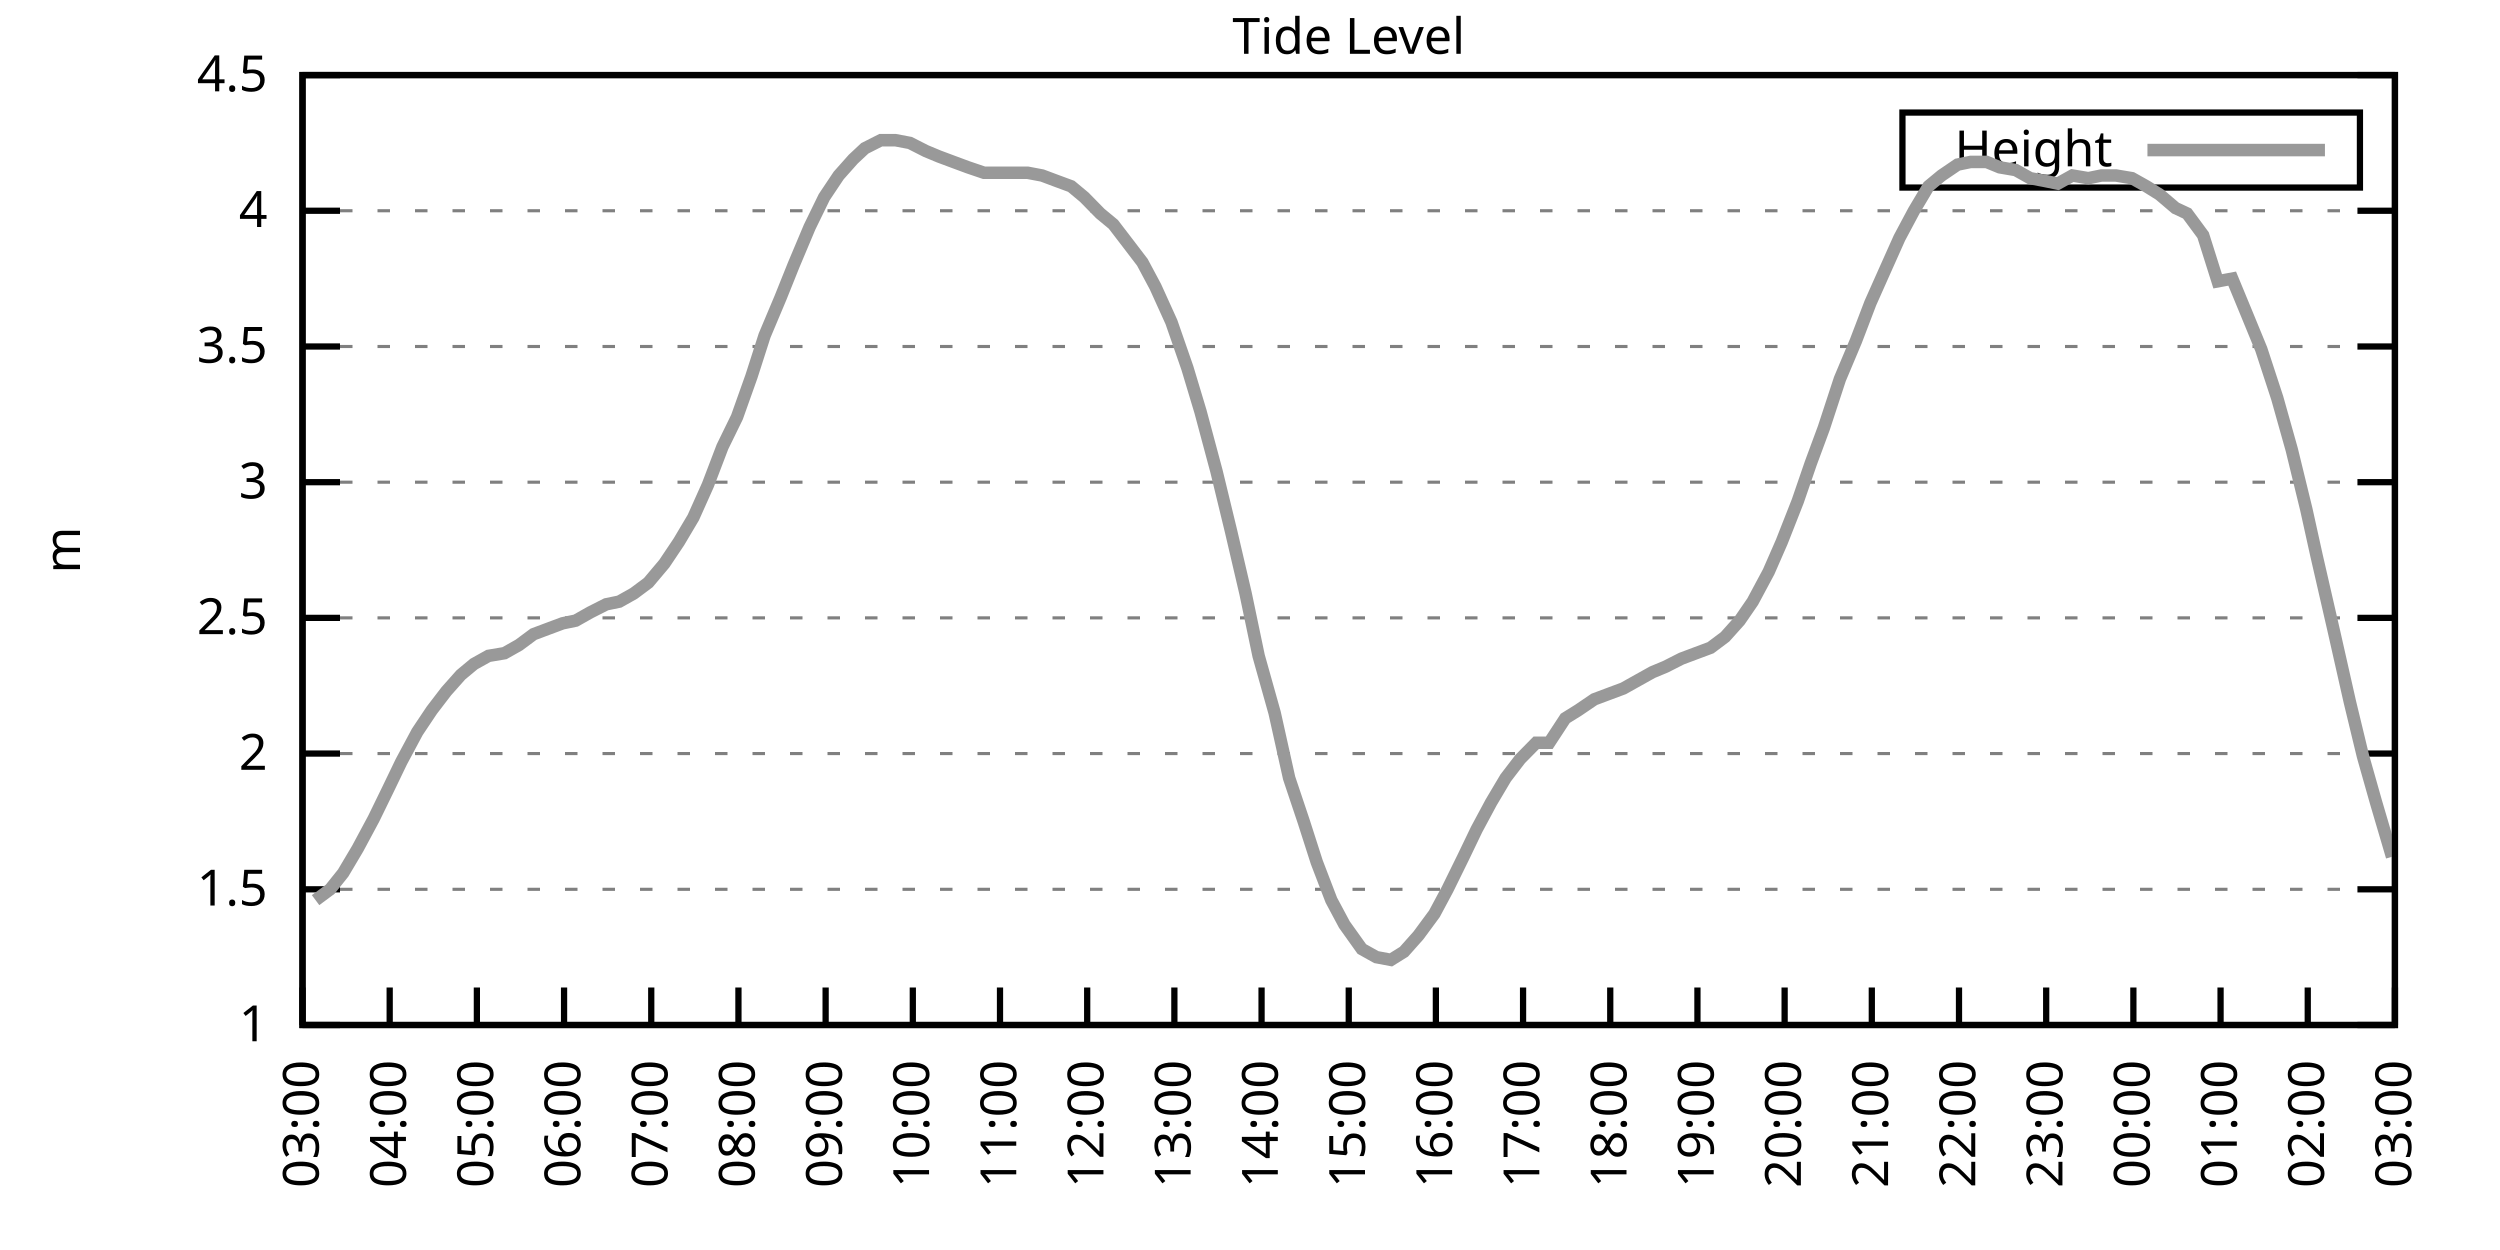
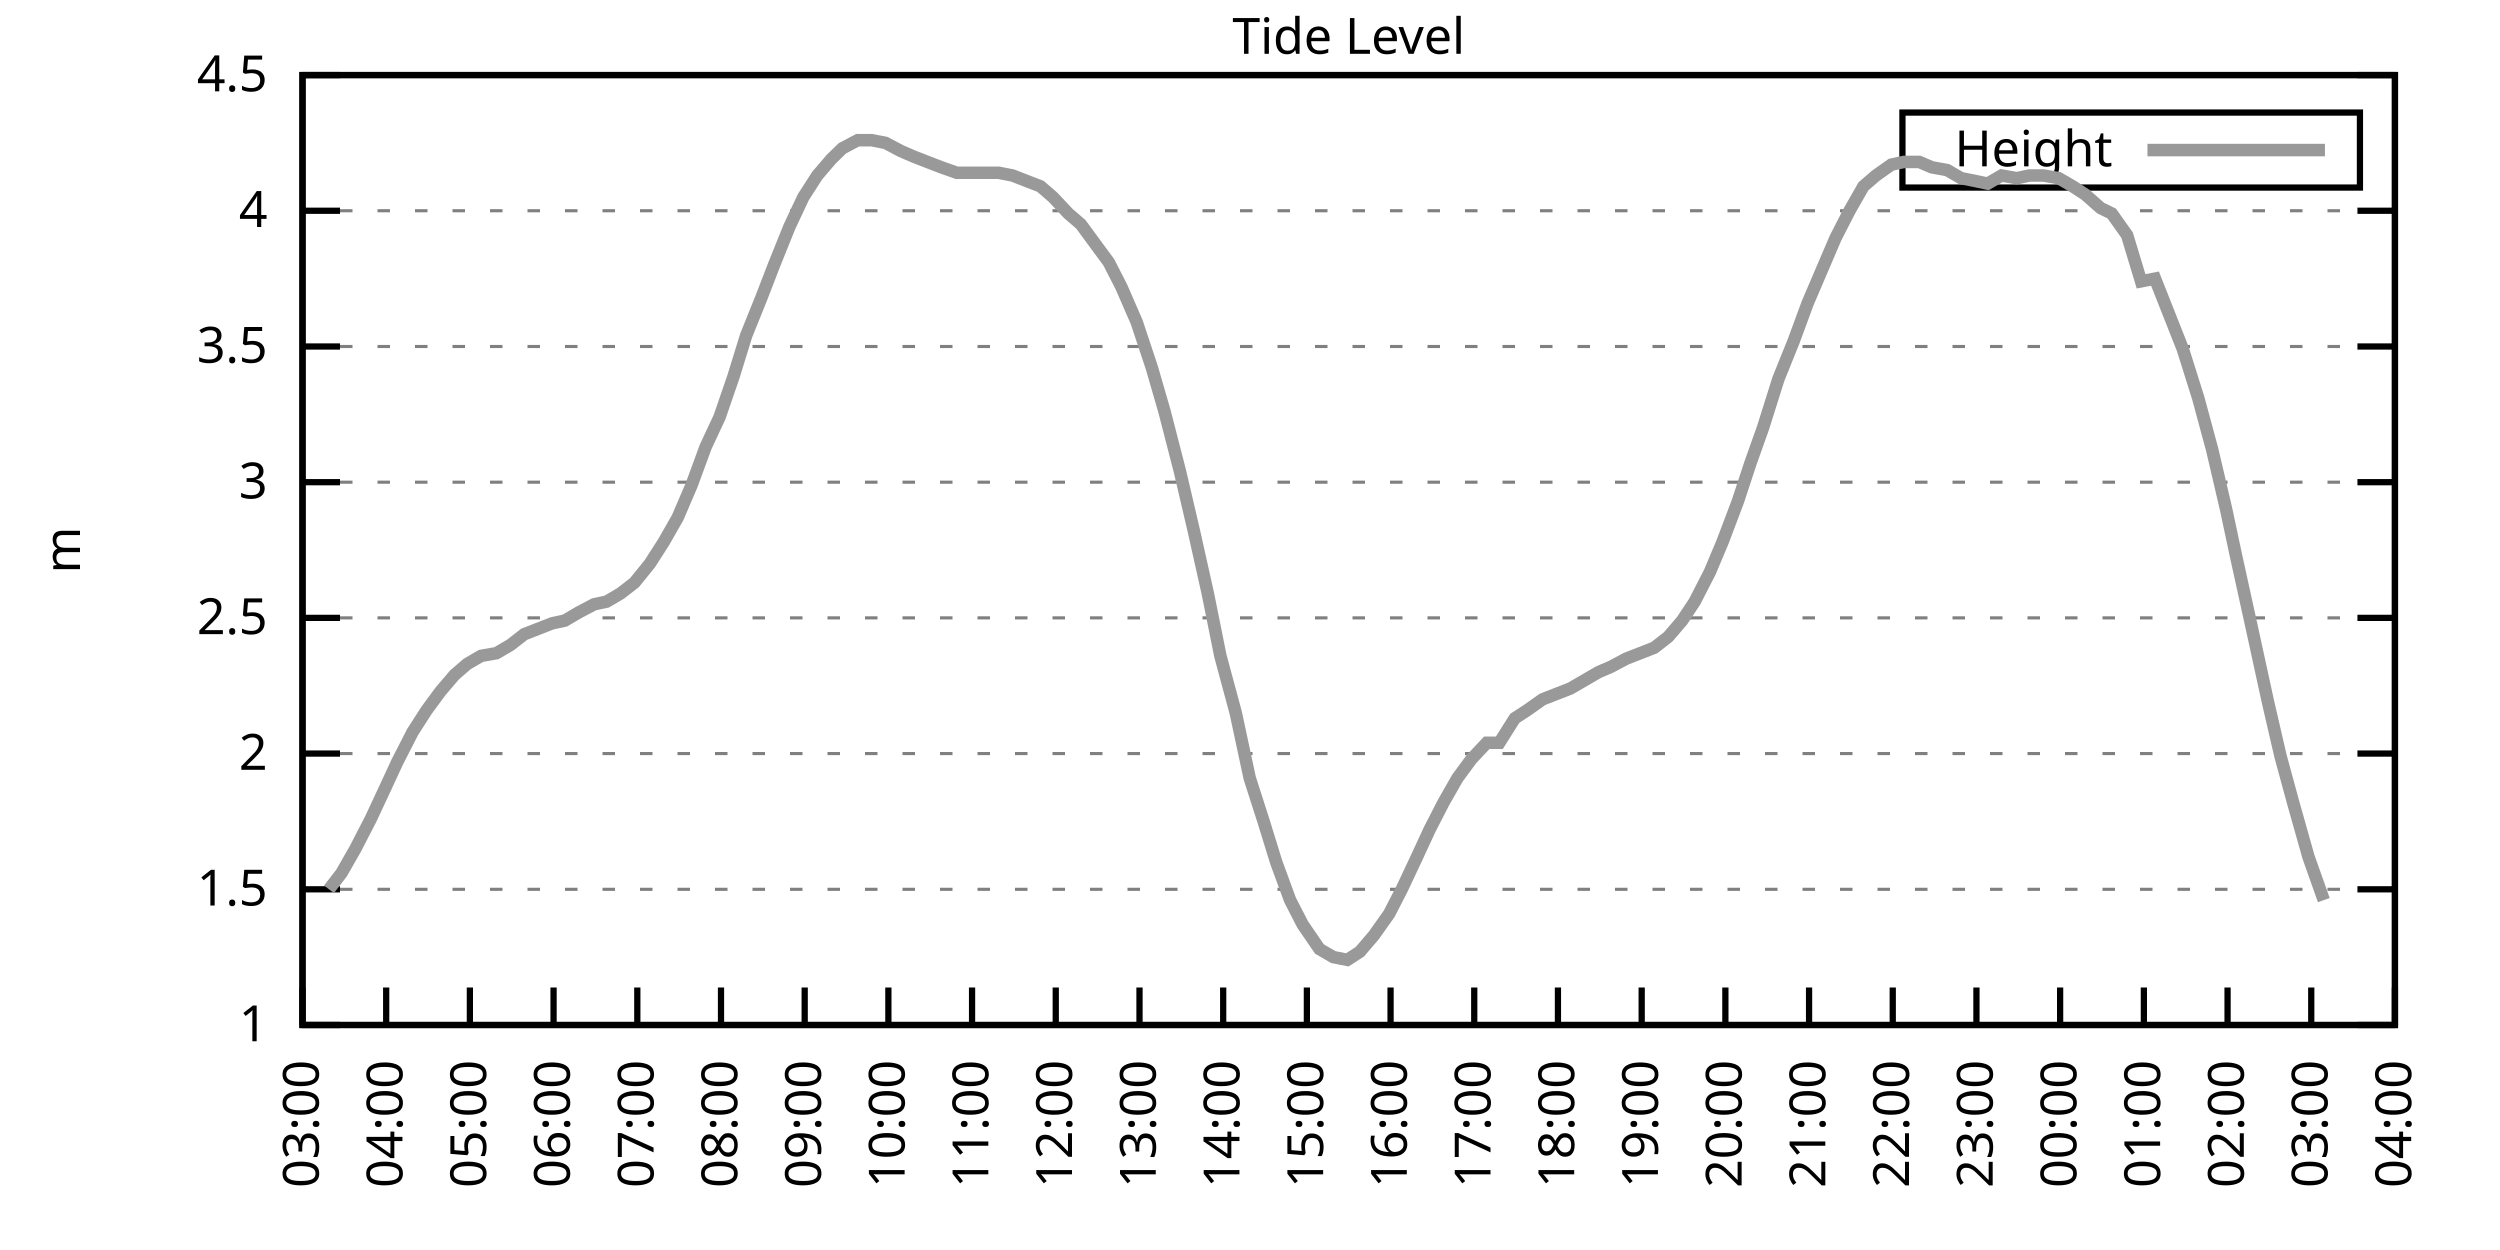
<svg xmlns="http://www.w3.org/2000/svg" xmlns:xlink="http://www.w3.org/1999/xlink" width="400" height="200" viewBox="0 0 400 200">
  <g id="gnuplot_canvas">
    <rect x="0" y="0" width="400" height="200" fill="none" />
    <defs>
      <circle id="gpDot" r="0.5" stroke-width="0.5" stroke="currentColor" />
      <path id="gpPt0" stroke-width="0.333" stroke="currentColor" d="M-1,0 h2 M0,-1 v2" />
      <path id="gpPt1" stroke-width="0.333" stroke="currentColor" d="M-1,-1 L1,1 M1,-1 L-1,1" />
      <path id="gpPt2" stroke-width="0.333" stroke="currentColor" d="M-1,0 L1,0 M0,-1 L0,1 M-1,-1 L1,1 M-1,1 L1,-1" />
      <rect id="gpPt3" stroke-width="0.333" stroke="currentColor" x="-1" y="-1" width="2" height="2" />
      <rect id="gpPt4" stroke-width="0.333" stroke="currentColor" fill="currentColor" x="-1" y="-1" width="2" height="2" />
      <circle id="gpPt5" stroke-width="0.333" stroke="currentColor" cx="0" cy="0" r="1" />
      <use xlink:href="#gpPt5" id="gpPt6" fill="currentColor" stroke="none" />
      <path id="gpPt7" stroke-width="0.333" stroke="currentColor" d="M0,-1.33 L-1.33,0.67 L1.33,0.67 z" />
      <use xlink:href="#gpPt7" id="gpPt8" fill="currentColor" stroke="none" />
      <use xlink:href="#gpPt7" id="gpPt9" stroke="currentColor" transform="rotate(180)" />
      <use xlink:href="#gpPt9" id="gpPt10" fill="currentColor" stroke="none" />
      <use xlink:href="#gpPt3" id="gpPt11" stroke="currentColor" transform="rotate(45)" />
      <use xlink:href="#gpPt11" id="gpPt12" fill="currentColor" stroke="none" />
      <path id="gpPt13" stroke-width="0.333" stroke="currentColor" d="M0,1.330 L1.265,0.411 L0.782,-1.067 L-0.782,-1.076 L-1.265,0.411 z" />
      <use xlink:href="#gpPt13" id="gpPt14" fill="currentColor" stroke="none" />
      <filter id="textbox" filterUnits="objectBoundingBox" x="0" y="0" height="1" width="1">
        <feFlood flood-color="white" flood-opacity="1" result="bgnd" />
        <feComposite in="SourceGraphic" in2="bgnd" operator="atop" />
      </filter>
      <filter id="greybox" filterUnits="objectBoundingBox" x="0" y="0" height="1" width="1">
        <feFlood flood-color="lightgrey" flood-opacity="1" result="grey" />
        <feComposite in="SourceGraphic" in2="grey" operator="atop" />
      </filter>
    </defs>
    <g fill="none" color="white" stroke="currentColor" stroke-width="1.00" stroke-linecap="butt" stroke-linejoin="miter">
</g>
    <g fill="none" color="black" stroke="currentColor" stroke-width="1.00" stroke-linecap="butt" stroke-linejoin="miter">
      <g stroke="none" shape-rendering="crispEdges">
        <polygon fill="rgb(255, 255, 255)" points="48.40,164.00 383.18,164.00 383.18,12.02 48.40,12.02 " />
      </g>
    </g>
    <g fill="none" color="black" stroke="currentColor" stroke-width="1.00" stroke-linecap="butt" stroke-linejoin="miter">
</g>
    <g fill="none" color="black" stroke="black" stroke-width="0.50" stroke-linecap="butt" stroke-linejoin="miter">
</g>
    <g fill="none" color="gray" stroke="currentColor" stroke-width="0.50" stroke-linecap="butt" stroke-linejoin="miter">
      <path stroke="gray" stroke-dasharray="2,4" class="gridline" d="M48.40,164.00 L383.19,164.00  " />
    </g>
    <g fill="none" color="gray" stroke="gray" stroke-width="1.00" stroke-linecap="butt" stroke-linejoin="miter">
</g>
    <g fill="none" color="black" stroke="currentColor" stroke-width="1.00" stroke-linecap="butt" stroke-linejoin="miter">
      <path stroke="black" d="M48.40,164.00 L54.40,164.00 M383.19,164.00 L377.19,164.00  " />
      <g transform="translate(42.80,166.60)" stroke="none" fill="black" font-family="Sans" font-size="8.00" text-anchor="end">
        <text>
          <tspan font-family="Sans"> 1</tspan>
        </text>
      </g>
    </g>
    <g fill="none" color="black" stroke="currentColor" stroke-width="1.00" stroke-linecap="butt" stroke-linejoin="miter">
</g>
    <g fill="none" color="black" stroke="black" stroke-width="0.50" stroke-linecap="butt" stroke-linejoin="miter">
</g>
    <g fill="none" color="gray" stroke="currentColor" stroke-width="0.50" stroke-linecap="butt" stroke-linejoin="miter">
      <path stroke="gray" stroke-dasharray="2,4" class="gridline" d="M48.40,142.29 L383.19,142.29  " />
    </g>
    <g fill="none" color="gray" stroke="gray" stroke-width="1.00" stroke-linecap="butt" stroke-linejoin="miter">
</g>
    <g fill="none" color="black" stroke="currentColor" stroke-width="1.00" stroke-linecap="butt" stroke-linejoin="miter">
      <path stroke="black" d="M48.40,142.29 L54.40,142.29 M383.19,142.29 L377.19,142.29  " />
      <g transform="translate(42.80,144.89)" stroke="none" fill="black" font-family="Sans" font-size="8.00" text-anchor="end">
        <text>
          <tspan font-family="Sans"> 1.5</tspan>
        </text>
      </g>
    </g>
    <g fill="none" color="black" stroke="currentColor" stroke-width="1.00" stroke-linecap="butt" stroke-linejoin="miter">
</g>
    <g fill="none" color="black" stroke="black" stroke-width="0.50" stroke-linecap="butt" stroke-linejoin="miter">
</g>
    <g fill="none" color="gray" stroke="currentColor" stroke-width="0.50" stroke-linecap="butt" stroke-linejoin="miter">
      <path stroke="gray" stroke-dasharray="2,4" class="gridline" d="M48.40,120.57 L383.19,120.57  " />
    </g>
    <g fill="none" color="gray" stroke="gray" stroke-width="1.00" stroke-linecap="butt" stroke-linejoin="miter">
</g>
    <g fill="none" color="black" stroke="currentColor" stroke-width="1.00" stroke-linecap="butt" stroke-linejoin="miter">
      <path stroke="black" d="M48.40,120.57 L54.40,120.57 M383.19,120.57 L377.19,120.57  " />
      <g transform="translate(42.80,123.17)" stroke="none" fill="black" font-family="Sans" font-size="8.00" text-anchor="end">
        <text>
          <tspan font-family="Sans"> 2</tspan>
        </text>
      </g>
    </g>
    <g fill="none" color="black" stroke="currentColor" stroke-width="1.00" stroke-linecap="butt" stroke-linejoin="miter">
</g>
    <g fill="none" color="black" stroke="black" stroke-width="0.50" stroke-linecap="butt" stroke-linejoin="miter">
</g>
    <g fill="none" color="gray" stroke="currentColor" stroke-width="0.50" stroke-linecap="butt" stroke-linejoin="miter">
      <path stroke="gray" stroke-dasharray="2,4" class="gridline" d="M48.40,98.86 L383.19,98.86  " />
    </g>
    <g fill="none" color="gray" stroke="gray" stroke-width="1.00" stroke-linecap="butt" stroke-linejoin="miter">
</g>
    <g fill="none" color="black" stroke="currentColor" stroke-width="1.00" stroke-linecap="butt" stroke-linejoin="miter">
      <path stroke="black" d="M48.40,98.86 L54.40,98.86 M383.19,98.86 L377.19,98.86  " />
      <g transform="translate(42.80,101.46)" stroke="none" fill="black" font-family="Sans" font-size="8.00" text-anchor="end">
        <text>
          <tspan font-family="Sans"> 2.5</tspan>
        </text>
      </g>
    </g>
    <g fill="none" color="black" stroke="currentColor" stroke-width="1.00" stroke-linecap="butt" stroke-linejoin="miter">
</g>
    <g fill="none" color="black" stroke="black" stroke-width="0.50" stroke-linecap="butt" stroke-linejoin="miter">
</g>
    <g fill="none" color="gray" stroke="currentColor" stroke-width="0.50" stroke-linecap="butt" stroke-linejoin="miter">
      <path stroke="gray" stroke-dasharray="2,4" class="gridline" d="M48.40,77.15 L383.19,77.15  " />
    </g>
    <g fill="none" color="gray" stroke="gray" stroke-width="1.00" stroke-linecap="butt" stroke-linejoin="miter">
</g>
    <g fill="none" color="black" stroke="currentColor" stroke-width="1.00" stroke-linecap="butt" stroke-linejoin="miter">
      <path stroke="black" d="M48.40,77.15 L54.40,77.15 M383.19,77.15 L377.19,77.15  " />
      <g transform="translate(42.80,79.75)" stroke="none" fill="black" font-family="Sans" font-size="8.00" text-anchor="end">
        <text>
          <tspan font-family="Sans"> 3</tspan>
        </text>
      </g>
    </g>
    <g fill="none" color="black" stroke="currentColor" stroke-width="1.00" stroke-linecap="butt" stroke-linejoin="miter">
</g>
    <g fill="none" color="black" stroke="black" stroke-width="0.50" stroke-linecap="butt" stroke-linejoin="miter">
</g>
    <g fill="none" color="gray" stroke="currentColor" stroke-width="0.50" stroke-linecap="butt" stroke-linejoin="miter">
      <path stroke="gray" stroke-dasharray="2,4" class="gridline" d="M48.40,55.44 L383.19,55.44  " />
    </g>
    <g fill="none" color="gray" stroke="gray" stroke-width="1.00" stroke-linecap="butt" stroke-linejoin="miter">
</g>
    <g fill="none" color="black" stroke="currentColor" stroke-width="1.00" stroke-linecap="butt" stroke-linejoin="miter">
      <path stroke="black" d="M48.40,55.44 L54.40,55.44 M383.19,55.44 L377.19,55.44  " />
      <g transform="translate(42.80,58.04)" stroke="none" fill="black" font-family="Sans" font-size="8.00" text-anchor="end">
        <text>
          <tspan font-family="Sans"> 3.5</tspan>
        </text>
      </g>
    </g>
    <g fill="none" color="black" stroke="currentColor" stroke-width="1.00" stroke-linecap="butt" stroke-linejoin="miter">
</g>
    <g fill="none" color="black" stroke="black" stroke-width="0.50" stroke-linecap="butt" stroke-linejoin="miter">
</g>
    <g fill="none" color="gray" stroke="currentColor" stroke-width="0.50" stroke-linecap="butt" stroke-linejoin="miter">
      <path stroke="gray" stroke-dasharray="2,4" class="gridline" d="M48.40,33.72 L383.19,33.72  " />
    </g>
    <g fill="none" color="gray" stroke="gray" stroke-width="1.00" stroke-linecap="butt" stroke-linejoin="miter">
</g>
    <g fill="none" color="black" stroke="currentColor" stroke-width="1.00" stroke-linecap="butt" stroke-linejoin="miter">
      <path stroke="black" d="M48.40,33.72 L54.40,33.72 M383.19,33.72 L377.19,33.72  " />
      <g transform="translate(42.80,36.32)" stroke="none" fill="black" font-family="Sans" font-size="8.00" text-anchor="end">
        <text>
          <tspan font-family="Sans"> 4</tspan>
        </text>
      </g>
    </g>
    <g fill="none" color="black" stroke="currentColor" stroke-width="1.00" stroke-linecap="butt" stroke-linejoin="miter">
</g>
    <g fill="none" color="black" stroke="black" stroke-width="0.50" stroke-linecap="butt" stroke-linejoin="miter">
</g>
    <g fill="none" color="gray" stroke="currentColor" stroke-width="0.50" stroke-linecap="butt" stroke-linejoin="miter">
      <path stroke="gray" stroke-dasharray="2,4" class="gridline" d="M48.40,12.01 L383.19,12.01  " />
    </g>
    <g fill="none" color="gray" stroke="gray" stroke-width="1.00" stroke-linecap="butt" stroke-linejoin="miter">
</g>
    <g fill="none" color="black" stroke="currentColor" stroke-width="1.00" stroke-linecap="butt" stroke-linejoin="miter">
      <path stroke="black" d="M48.40,12.01 L54.40,12.01 M383.19,12.01 L377.19,12.01  " />
      <g transform="translate(42.80,14.61)" stroke="none" fill="black" font-family="Sans" font-size="8.00" text-anchor="end">
        <text>
          <tspan font-family="Sans"> 4.5</tspan>
        </text>
      </g>
    </g>
    <g fill="none" color="black" stroke="currentColor" stroke-width="1.00" stroke-linecap="butt" stroke-linejoin="miter">
      <path stroke="black" d="M48.40,164.00 L48.40,158.00  " />
      <g transform="translate(51.00,169.60) rotate(270.00)" stroke="none" fill="black" font-family="Sans" font-size="8.00" text-anchor="end">
        <text>
          <tspan font-family="Sans">03:00</tspan>
        </text>
      </g>
    </g>
    <g fill="none" color="black" stroke="currentColor" stroke-width="1.00" stroke-linecap="butt" stroke-linejoin="miter">
-       <path stroke="black" d="M62.35,164.00 L62.35,158.00  " />
-       <g transform="translate(64.95,169.60) rotate(270.00)" stroke="none" fill="black" font-family="Sans" font-size="8.00" text-anchor="end">
+       <path stroke="black" d="M61.79,164.00 L61.79,158.00  " />
+       <g transform="translate(64.39,169.60) rotate(270.00)" stroke="none" fill="black" font-family="Sans" font-size="8.00" text-anchor="end">
        <text>
          <tspan font-family="Sans">04:00</tspan>
        </text>
      </g>
    </g>
    <g fill="none" color="black" stroke="currentColor" stroke-width="1.00" stroke-linecap="butt" stroke-linejoin="miter">
-       <path stroke="black" d="M76.30,164.00 L76.30,158.00  " />
-       <g transform="translate(78.90,169.60) rotate(270.00)" stroke="none" fill="black" font-family="Sans" font-size="8.00" text-anchor="end">
+       <path stroke="black" d="M75.18,164.00 L75.18,158.00  " />
+       <g transform="translate(77.78,169.60) rotate(270.00)" stroke="none" fill="black" font-family="Sans" font-size="8.00" text-anchor="end">
        <text>
          <tspan font-family="Sans">05:00</tspan>
        </text>
      </g>
    </g>
    <g fill="none" color="black" stroke="currentColor" stroke-width="1.00" stroke-linecap="butt" stroke-linejoin="miter">
-       <path stroke="black" d="M90.25,164.00 L90.25,158.00  " />
-       <g transform="translate(92.85,169.60) rotate(270.00)" stroke="none" fill="black" font-family="Sans" font-size="8.00" text-anchor="end">
+       <path stroke="black" d="M88.57,164.00 L88.57,158.00  " />
+       <g transform="translate(91.17,169.60) rotate(270.00)" stroke="none" fill="black" font-family="Sans" font-size="8.00" text-anchor="end">
        <text>
          <tspan font-family="Sans">06:00</tspan>
        </text>
      </g>
    </g>
    <g fill="none" color="black" stroke="currentColor" stroke-width="1.00" stroke-linecap="butt" stroke-linejoin="miter">
-       <path stroke="black" d="M104.20,164.00 L104.20,158.00  " />
-       <g transform="translate(106.80,169.60) rotate(270.00)" stroke="none" fill="black" font-family="Sans" font-size="8.00" text-anchor="end">
+       <path stroke="black" d="M101.97,164.00 L101.97,158.00  " />
+       <g transform="translate(104.57,169.60) rotate(270.00)" stroke="none" fill="black" font-family="Sans" font-size="8.00" text-anchor="end">
        <text>
          <tspan font-family="Sans">07:00</tspan>
        </text>
      </g>
    </g>
    <g fill="none" color="black" stroke="currentColor" stroke-width="1.00" stroke-linecap="butt" stroke-linejoin="miter">
-       <path stroke="black" d="M118.15,164.00 L118.15,158.00  " />
-       <g transform="translate(120.75,169.60) rotate(270.00)" stroke="none" fill="black" font-family="Sans" font-size="8.00" text-anchor="end">
+       <path stroke="black" d="M115.36,164.00 L115.36,158.00  " />
+       <g transform="translate(117.96,169.60) rotate(270.00)" stroke="none" fill="black" font-family="Sans" font-size="8.00" text-anchor="end">
        <text>
          <tspan font-family="Sans">08:00</tspan>
        </text>
      </g>
    </g>
    <g fill="none" color="black" stroke="currentColor" stroke-width="1.00" stroke-linecap="butt" stroke-linejoin="miter">
-       <path stroke="black" d="M132.10,164.00 L132.10,158.00  " />
-       <g transform="translate(134.70,169.60) rotate(270.00)" stroke="none" fill="black" font-family="Sans" font-size="8.00" text-anchor="end">
+       <path stroke="black" d="M128.75,164.00 L128.75,158.00  " />
+       <g transform="translate(131.35,169.60) rotate(270.00)" stroke="none" fill="black" font-family="Sans" font-size="8.00" text-anchor="end">
        <text>
          <tspan font-family="Sans">09:00</tspan>
        </text>
      </g>
    </g>
    <g fill="none" color="black" stroke="currentColor" stroke-width="1.00" stroke-linecap="butt" stroke-linejoin="miter">
-       <path stroke="black" d="M146.05,164.00 L146.05,158.00  " />
-       <g transform="translate(148.65,169.60) rotate(270.00)" stroke="none" fill="black" font-family="Sans" font-size="8.00" text-anchor="end">
+       <path stroke="black" d="M142.14,164.00 L142.14,158.00  " />
+       <g transform="translate(144.74,169.60) rotate(270.00)" stroke="none" fill="black" font-family="Sans" font-size="8.00" text-anchor="end">
        <text>
          <tspan font-family="Sans">10:00</tspan>
        </text>
      </g>
    </g>
    <g fill="none" color="black" stroke="currentColor" stroke-width="1.00" stroke-linecap="butt" stroke-linejoin="miter">
-       <path stroke="black" d="M160.00,164.00 L160.00,158.00  " />
-       <g transform="translate(162.60,169.60) rotate(270.00)" stroke="none" fill="black" font-family="Sans" font-size="8.00" text-anchor="end">
+       <path stroke="black" d="M155.53,164.00 L155.53,158.00  " />
+       <g transform="translate(158.13,169.60) rotate(270.00)" stroke="none" fill="black" font-family="Sans" font-size="8.00" text-anchor="end">
        <text>
          <tspan font-family="Sans">11:00</tspan>
        </text>
      </g>
    </g>
    <g fill="none" color="black" stroke="currentColor" stroke-width="1.00" stroke-linecap="butt" stroke-linejoin="miter">
-       <path stroke="black" d="M173.95,164.00 L173.95,158.00  " />
-       <g transform="translate(176.55,169.60) rotate(270.00)" stroke="none" fill="black" font-family="Sans" font-size="8.00" text-anchor="end">
+       <path stroke="black" d="M168.92,164.00 L168.92,158.00  " />
+       <g transform="translate(171.52,169.60) rotate(270.00)" stroke="none" fill="black" font-family="Sans" font-size="8.00" text-anchor="end">
        <text>
          <tspan font-family="Sans">12:00</tspan>
        </text>
      </g>
    </g>
    <g fill="none" color="black" stroke="currentColor" stroke-width="1.00" stroke-linecap="butt" stroke-linejoin="miter">
-       <path stroke="black" d="M187.90,164.00 L187.90,158.00  " />
-       <g transform="translate(190.50,169.60) rotate(270.00)" stroke="none" fill="black" font-family="Sans" font-size="8.00" text-anchor="end">
+       <path stroke="black" d="M182.32,164.00 L182.32,158.00  " />
+       <g transform="translate(184.92,169.60) rotate(270.00)" stroke="none" fill="black" font-family="Sans" font-size="8.00" text-anchor="end">
        <text>
          <tspan font-family="Sans">13:00</tspan>
        </text>
      </g>
    </g>
    <g fill="none" color="black" stroke="currentColor" stroke-width="1.00" stroke-linecap="butt" stroke-linejoin="miter">
-       <path stroke="black" d="M201.85,164.00 L201.85,158.00  " />
-       <g transform="translate(204.45,169.60) rotate(270.00)" stroke="none" fill="black" font-family="Sans" font-size="8.00" text-anchor="end">
+       <path stroke="black" d="M195.71,164.00 L195.71,158.00  " />
+       <g transform="translate(198.31,169.60) rotate(270.00)" stroke="none" fill="black" font-family="Sans" font-size="8.00" text-anchor="end">
        <text>
          <tspan font-family="Sans">14:00</tspan>
        </text>
      </g>
    </g>
    <g fill="none" color="black" stroke="currentColor" stroke-width="1.00" stroke-linecap="butt" stroke-linejoin="miter">
-       <path stroke="black" d="M215.80,164.00 L215.80,158.00  " />
-       <g transform="translate(218.40,169.60) rotate(270.00)" stroke="none" fill="black" font-family="Sans" font-size="8.00" text-anchor="end">
+       <path stroke="black" d="M209.10,164.00 L209.10,158.00  " />
+       <g transform="translate(211.70,169.60) rotate(270.00)" stroke="none" fill="black" font-family="Sans" font-size="8.00" text-anchor="end">
        <text>
          <tspan font-family="Sans">15:00</tspan>
        </text>
      </g>
    </g>
    <g fill="none" color="black" stroke="currentColor" stroke-width="1.00" stroke-linecap="butt" stroke-linejoin="miter">
-       <path stroke="black" d="M229.74,164.00 L229.74,158.00  " />
-       <g transform="translate(232.34,169.60) rotate(270.00)" stroke="none" fill="black" font-family="Sans" font-size="8.00" text-anchor="end">
+       <path stroke="black" d="M222.49,164.00 L222.49,158.00  " />
+       <g transform="translate(225.09,169.60) rotate(270.00)" stroke="none" fill="black" font-family="Sans" font-size="8.00" text-anchor="end">
        <text>
          <tspan font-family="Sans">16:00</tspan>
        </text>
      </g>
    </g>
    <g fill="none" color="black" stroke="currentColor" stroke-width="1.00" stroke-linecap="butt" stroke-linejoin="miter">
-       <path stroke="black" d="M243.69,164.00 L243.69,158.00  " />
-       <g transform="translate(246.29,169.60) rotate(270.00)" stroke="none" fill="black" font-family="Sans" font-size="8.00" text-anchor="end">
+       <path stroke="black" d="M235.88,164.00 L235.88,158.00  " />
+       <g transform="translate(238.48,169.60) rotate(270.00)" stroke="none" fill="black" font-family="Sans" font-size="8.00" text-anchor="end">
        <text>
          <tspan font-family="Sans">17:00</tspan>
        </text>
      </g>
    </g>
    <g fill="none" color="black" stroke="currentColor" stroke-width="1.00" stroke-linecap="butt" stroke-linejoin="miter">
-       <path stroke="black" d="M257.64,164.00 L257.64,158.00  " />
-       <g transform="translate(260.24,169.60) rotate(270.00)" stroke="none" fill="black" font-family="Sans" font-size="8.00" text-anchor="end">
+       <path stroke="black" d="M249.27,164.00 L249.27,158.00  " />
+       <g transform="translate(251.87,169.60) rotate(270.00)" stroke="none" fill="black" font-family="Sans" font-size="8.00" text-anchor="end">
        <text>
          <tspan font-family="Sans">18:00</tspan>
        </text>
      </g>
    </g>
    <g fill="none" color="black" stroke="currentColor" stroke-width="1.00" stroke-linecap="butt" stroke-linejoin="miter">
-       <path stroke="black" d="M271.59,164.00 L271.59,158.00  " />
-       <g transform="translate(274.19,169.60) rotate(270.00)" stroke="none" fill="black" font-family="Sans" font-size="8.00" text-anchor="end">
+       <path stroke="black" d="M262.67,164.00 L262.67,158.00  " />
+       <g transform="translate(265.27,169.60) rotate(270.00)" stroke="none" fill="black" font-family="Sans" font-size="8.00" text-anchor="end">
        <text>
          <tspan font-family="Sans">19:00</tspan>
        </text>
      </g>
    </g>
    <g fill="none" color="black" stroke="currentColor" stroke-width="1.00" stroke-linecap="butt" stroke-linejoin="miter">
-       <path stroke="black" d="M285.54,164.00 L285.54,158.00  " />
-       <g transform="translate(288.14,169.60) rotate(270.00)" stroke="none" fill="black" font-family="Sans" font-size="8.00" text-anchor="end">
+       <path stroke="black" d="M276.06,164.00 L276.06,158.00  " />
+       <g transform="translate(278.66,169.60) rotate(270.00)" stroke="none" fill="black" font-family="Sans" font-size="8.00" text-anchor="end">
        <text>
          <tspan font-family="Sans">20:00</tspan>
        </text>
      </g>
    </g>
    <g fill="none" color="black" stroke="currentColor" stroke-width="1.00" stroke-linecap="butt" stroke-linejoin="miter">
-       <path stroke="black" d="M299.49,164.00 L299.49,158.00  " />
-       <g transform="translate(302.09,169.60) rotate(270.00)" stroke="none" fill="black" font-family="Sans" font-size="8.00" text-anchor="end">
+       <path stroke="black" d="M289.45,164.00 L289.45,158.00  " />
+       <g transform="translate(292.05,169.60) rotate(270.00)" stroke="none" fill="black" font-family="Sans" font-size="8.00" text-anchor="end">
        <text>
          <tspan font-family="Sans">21:00</tspan>
        </text>
      </g>
    </g>
    <g fill="none" color="black" stroke="currentColor" stroke-width="1.00" stroke-linecap="butt" stroke-linejoin="miter">
-       <path stroke="black" d="M313.44,164.00 L313.44,158.00  " />
-       <g transform="translate(316.04,169.60) rotate(270.00)" stroke="none" fill="black" font-family="Sans" font-size="8.00" text-anchor="end">
+       <path stroke="black" d="M302.84,164.00 L302.84,158.00  " />
+       <g transform="translate(305.44,169.60) rotate(270.00)" stroke="none" fill="black" font-family="Sans" font-size="8.00" text-anchor="end">
        <text>
          <tspan font-family="Sans">22:00</tspan>
        </text>
      </g>
    </g>
    <g fill="none" color="black" stroke="currentColor" stroke-width="1.00" stroke-linecap="butt" stroke-linejoin="miter">
-       <path stroke="black" d="M327.39,164.00 L327.39,158.00  " />
-       <g transform="translate(329.99,169.60) rotate(270.00)" stroke="none" fill="black" font-family="Sans" font-size="8.00" text-anchor="end">
+       <path stroke="black" d="M316.23,164.00 L316.23,158.00  " />
+       <g transform="translate(318.83,169.60) rotate(270.00)" stroke="none" fill="black" font-family="Sans" font-size="8.00" text-anchor="end">
        <text>
          <tspan font-family="Sans">23:00</tspan>
        </text>
      </g>
    </g>
    <g fill="none" color="black" stroke="currentColor" stroke-width="1.00" stroke-linecap="butt" stroke-linejoin="miter">
-       <path stroke="black" d="M341.34,164.00 L341.34,158.00  " />
-       <g transform="translate(343.94,169.60) rotate(270.00)" stroke="none" fill="black" font-family="Sans" font-size="8.00" text-anchor="end">
+       <path stroke="black" d="M329.62,164.00 L329.62,158.00  " />
+       <g transform="translate(332.22,169.60) rotate(270.00)" stroke="none" fill="black" font-family="Sans" font-size="8.00" text-anchor="end">
        <text>
          <tspan font-family="Sans">00:00</tspan>
        </text>
      </g>
    </g>
    <g fill="none" color="black" stroke="currentColor" stroke-width="1.00" stroke-linecap="butt" stroke-linejoin="miter">
-       <path stroke="black" d="M355.29,164.00 L355.29,158.00  " />
-       <g transform="translate(357.89,169.60) rotate(270.00)" stroke="none" fill="black" font-family="Sans" font-size="8.00" text-anchor="end">
+       <path stroke="black" d="M343.02,164.00 L343.02,158.00  " />
+       <g transform="translate(345.62,169.60) rotate(270.00)" stroke="none" fill="black" font-family="Sans" font-size="8.00" text-anchor="end">
        <text>
          <tspan font-family="Sans">01:00</tspan>
        </text>
      </g>
    </g>
    <g fill="none" color="black" stroke="currentColor" stroke-width="1.00" stroke-linecap="butt" stroke-linejoin="miter">
-       <path stroke="black" d="M369.24,164.00 L369.24,158.00  " />
-       <g transform="translate(371.84,169.60) rotate(270.00)" stroke="none" fill="black" font-family="Sans" font-size="8.00" text-anchor="end">
+       <path stroke="black" d="M356.41,164.00 L356.41,158.00  " />
+       <g transform="translate(359.01,169.60) rotate(270.00)" stroke="none" fill="black" font-family="Sans" font-size="8.00" text-anchor="end">
        <text>
          <tspan font-family="Sans">02:00</tspan>
+         </text>
+       </g>
+     </g>
+     <g fill="none" color="black" stroke="currentColor" stroke-width="1.00" stroke-linecap="butt" stroke-linejoin="miter">
+       <path stroke="black" d="M369.80,164.00 L369.80,158.00  " />
+       <g transform="translate(372.40,169.60) rotate(270.00)" stroke="none" fill="black" font-family="Sans" font-size="8.00" text-anchor="end">
+         <text>
+           <tspan font-family="Sans">03:00</tspan>
        </text>
      </g>
    </g>
    <g fill="none" color="black" stroke="currentColor" stroke-width="1.00" stroke-linecap="butt" stroke-linejoin="miter">
      <path stroke="black" d="M383.19,164.00 L383.19,158.00  " />
      <g transform="translate(385.79,169.60) rotate(270.00)" stroke="none" fill="black" font-family="Sans" font-size="8.00" text-anchor="end">
        <text>
-           <tspan font-family="Sans">03:00</tspan>
+           <tspan font-family="Sans">04:00</tspan>
        </text>
      </g>
    </g>
    <g fill="none" color="black" stroke="currentColor" stroke-width="1.00" stroke-linecap="butt" stroke-linejoin="miter">
</g>
    <g fill="none" color="black" stroke="currentColor" stroke-width="1.00" stroke-linecap="butt" stroke-linejoin="miter">
      <path stroke="black" d="M48.40,12.01 L48.40,164.00 L383.19,164.00 L383.19,12.01 L48.40,12.01 Z  " />
    </g>
    <g fill="none" color="black" stroke="currentColor" stroke-width="1.00" stroke-linecap="butt" stroke-linejoin="miter">
</g>
    <g fill="none" color="black" stroke="currentColor" stroke-width="1.00" stroke-linecap="butt" stroke-linejoin="miter">
      <path stroke="black" d="M304.39,30.01 L304.39,18.01 L377.59,18.01 L377.59,30.01 L304.39,30.01 Z  " />
    </g>
    <g id="Tide_level_plot_1">
      <g fill="none" color="white" stroke="black" stroke-width="2.00" stroke-linecap="butt" stroke-linejoin="miter">
</g>
      <g fill="none" color="black" stroke="currentColor" stroke-width="2.00" stroke-linecap="butt" stroke-linejoin="miter">
        <g transform="translate(337.99,26.61)" stroke="none" fill="black" font-family="Sans" font-size="8.00" text-anchor="end">
          <text>
            <tspan font-family="Sans">Height</tspan>
          </text>
        </g>
      </g>
      <g fill="none" color="black" stroke="currentColor" stroke-width="2.00" stroke-linecap="butt" stroke-linejoin="miter">
-         <path stroke="rgb(153, 153, 153)" d="M343.59,24.01 L371.99,24.01 M50.49,144.02 L52.82,142.29 L54.91,139.68 L57.23,135.77 L59.79,131.00 L62.12,126.22   L64.21,121.88 L66.77,117.10 L69.09,113.63 L71.42,110.59 L73.74,107.98 L75.83,106.24 L78.16,104.94 L80.72,104.51   L83.04,103.20 L85.37,101.47 L87.69,100.60 L90.02,99.73 L92.11,99.30 L94.43,97.99 L96.99,96.69 L99.08,96.26   L101.41,94.95 L103.73,93.22 L106.29,90.18 L108.62,86.70 L110.94,82.79 L113.27,77.58 L115.59,71.50 L117.92,66.73   L120.24,60.21 L122.33,53.70 L124.89,47.62 L126.98,42.41 L129.54,36.33 L131.87,31.55 L134.19,28.08 L136.51,25.47   L138.37,23.73 L140.93,22.43 L143.26,22.43 L145.58,22.87 L148.14,24.17 L150.23,25.04 L152.56,25.91 L154.88,26.77   L157.44,27.64 L159.76,27.64 L161.86,27.64 L164.41,27.64 L166.74,28.08 L169.06,28.95 L171.39,29.81 L173.48,31.55   L176.04,34.16 L178.13,35.89 L180.46,38.93 L182.78,41.97 L184.87,45.88 L187.43,51.53 L189.99,58.91 L192.08,65.86   L194.64,75.41 L196.96,84.97 L199.29,94.95 L201.38,104.94 L203.94,114.06 L206.26,124.48 L208.59,131.43 L210.68,137.94   L213.01,144.02 L215.10,147.93 L217.89,151.84 L220.21,153.14 L222.54,153.58 L224.63,152.28 L226.95,149.67 L229.51,146.20   L231.60,142.29 L234.16,137.08 L236.25,132.73 L238.58,128.39 L240.90,124.48 L243.23,121.44 L245.79,118.84 L247.88,118.84   L250.44,114.93 L252.53,113.63 L255.09,111.89 L257.41,111.02 L259.74,110.15 L262.06,108.85 L264.39,107.55 L266.48,106.68   L269.04,105.38 L271.36,104.51 L273.69,103.64 L276.01,101.90 L278.34,99.30 L280.43,96.26 L282.99,91.48 L285.08,86.70   L287.64,80.19 L289.73,74.11 L291.82,68.46 L294.38,60.65 L296.94,54.57 L299.26,48.49 L301.58,43.28 L303.91,38.07   L306.23,33.72 L308.56,29.81 L310.65,28.08 L313.21,26.34 L315.30,25.91 L317.86,25.91 L319.95,26.77 L322.51,27.21   L324.83,28.51 L327.16,28.95 L329.25,29.38 L331.58,28.08 L334.13,28.51 L336.23,28.08 L338.55,28.08 L341.11,28.51   L343.43,29.81 L345.53,31.12 L348.08,33.29 L349.94,34.16 L352.50,37.63 L354.83,45.01 L357.15,44.58 L359.48,50.22   L361.80,55.87 L364.36,63.69 L366.68,71.94 L369.01,81.49 L370.64,88.87 L373.43,101.03 L375.98,112.32 L378.08,121.01   L380.17,128.39 L382.73,137.08  " />
+         <path stroke="rgb(153, 153, 153)" d="M343.59,24.01 L371.99,24.01 M52.64,142.29 L54.65,139.68 L56.88,135.77 L59.34,131.00 L61.57,126.22 L63.58,121.88   L66.03,117.10 L68.26,113.63 L70.50,110.59 L72.73,107.98 L74.74,106.24 L76.97,104.94 L79.42,104.51 L81.66,103.20   L83.89,101.47 L86.12,100.60 L88.35,99.73 L90.36,99.30 L92.59,97.99 L95.05,96.69 L97.06,96.26 L99.29,94.95   L101.52,93.22 L103.98,90.18 L106.21,86.70 L108.44,82.79 L110.67,77.58 L112.90,71.50 L115.13,66.73 L117.37,60.21   L119.38,53.70 L121.83,47.62 L123.84,42.41 L126.29,36.33 L128.53,31.55 L130.76,28.08 L132.99,25.47 L134.78,23.73   L137.23,22.43 L139.46,22.43 L141.69,22.87 L144.15,24.17 L146.16,25.04 L148.39,25.91 L150.62,26.77 L153.08,27.64   L155.31,27.64 L157.32,27.64 L159.77,27.64 L162.01,28.08 L164.24,28.95 L166.47,29.81 L168.48,31.55 L170.93,34.16   L172.94,35.89 L175.17,38.93 L177.41,41.97 L179.41,45.88 L181.87,51.53 L184.32,58.91 L186.33,65.86 L188.79,75.41   L191.02,84.97 L193.25,94.95 L195.26,104.94 L197.72,114.06 L199.95,124.48 L202.18,131.43 L204.19,137.94 L206.42,144.02   L208.43,147.93 L211.11,151.84 L213.34,153.14 L215.57,153.58 L217.58,152.28 L219.81,149.67 L222.27,146.20 L224.28,142.29   L226.73,137.08 L228.74,132.73 L230.97,128.39 L233.20,124.48 L235.44,121.44 L237.89,118.84 L239.90,118.84 L242.36,114.93   L244.36,113.63 L246.82,111.89 L249.05,111.02 L251.28,110.15 L253.51,108.85 L255.75,107.55 L257.76,106.68 L260.21,105.38   L262.44,104.51 L264.67,103.64 L266.91,101.90 L269.14,99.30 L271.15,96.26 L273.60,91.48 L275.61,86.70 L278.07,80.19   L280.07,74.11 L282.08,68.46 L284.54,60.65 L286.99,54.57 L289.23,48.49 L291.46,43.28 L293.69,38.07 L295.92,33.72   L298.15,29.81 L300.16,28.08 L302.62,26.34 L304.63,25.91 L307.08,25.91 L309.09,26.77 L311.54,27.21 L313.78,28.51   L316.01,28.95 L318.02,29.38 L320.25,28.08 L322.70,28.51 L324.71,28.08 L326.95,28.08 L329.40,28.51 L331.63,29.81   L333.64,31.12 L336.10,33.29 L337.88,34.16 L340.34,37.63 L342.57,45.01 L344.80,44.58 L347.03,50.22 L349.26,55.87   L351.72,63.69 L353.95,71.94 L356.18,81.49 L357.75,88.87 L360.42,101.03 L362.88,112.32 L364.89,121.01 L366.90,128.39   L369.35,137.08 L371.81,144.02  " />
      </g>
    </g>
    <g fill="none" color="black" stroke="currentColor" stroke-width="2.00" stroke-linecap="butt" stroke-linejoin="miter">
</g>
    <g fill="none" color="black" stroke="black" stroke-width="1.00" stroke-linecap="butt" stroke-linejoin="miter">
</g>
    <g fill="none" color="black" stroke="currentColor" stroke-width="1.00" stroke-linecap="butt" stroke-linejoin="miter">
      <path stroke="black" d="M48.40,12.01 L48.40,164.00 L383.19,164.00 L383.19,12.01 L48.40,12.01 Z  " />
      <g transform="translate(12.80,88.01) rotate(270.00)" stroke="none" fill="black" font-family="Sans" font-size="8.00" text-anchor="middle">
        <text>
          <tspan font-family="Sans">m</tspan>
        </text>
      </g>
    </g>
    <g fill="none" color="black" stroke="currentColor" stroke-width="1.00" stroke-linecap="butt" stroke-linejoin="miter">
</g>
    <g fill="none" color="black" stroke="currentColor" stroke-width="1.00" stroke-linecap="butt" stroke-linejoin="miter">
      <g transform="translate(215.79,8.61)" stroke="none" fill="black" font-family="Sans" font-size="8.00" text-anchor="middle">
        <text>
          <tspan font-family="Sans">Tide Level</tspan>
        </text>
      </g>
    </g>
    <g fill="none" color="black" stroke="currentColor" stroke-width="1.00" stroke-linecap="butt" stroke-linejoin="miter">
</g>
  </g>
</svg>
